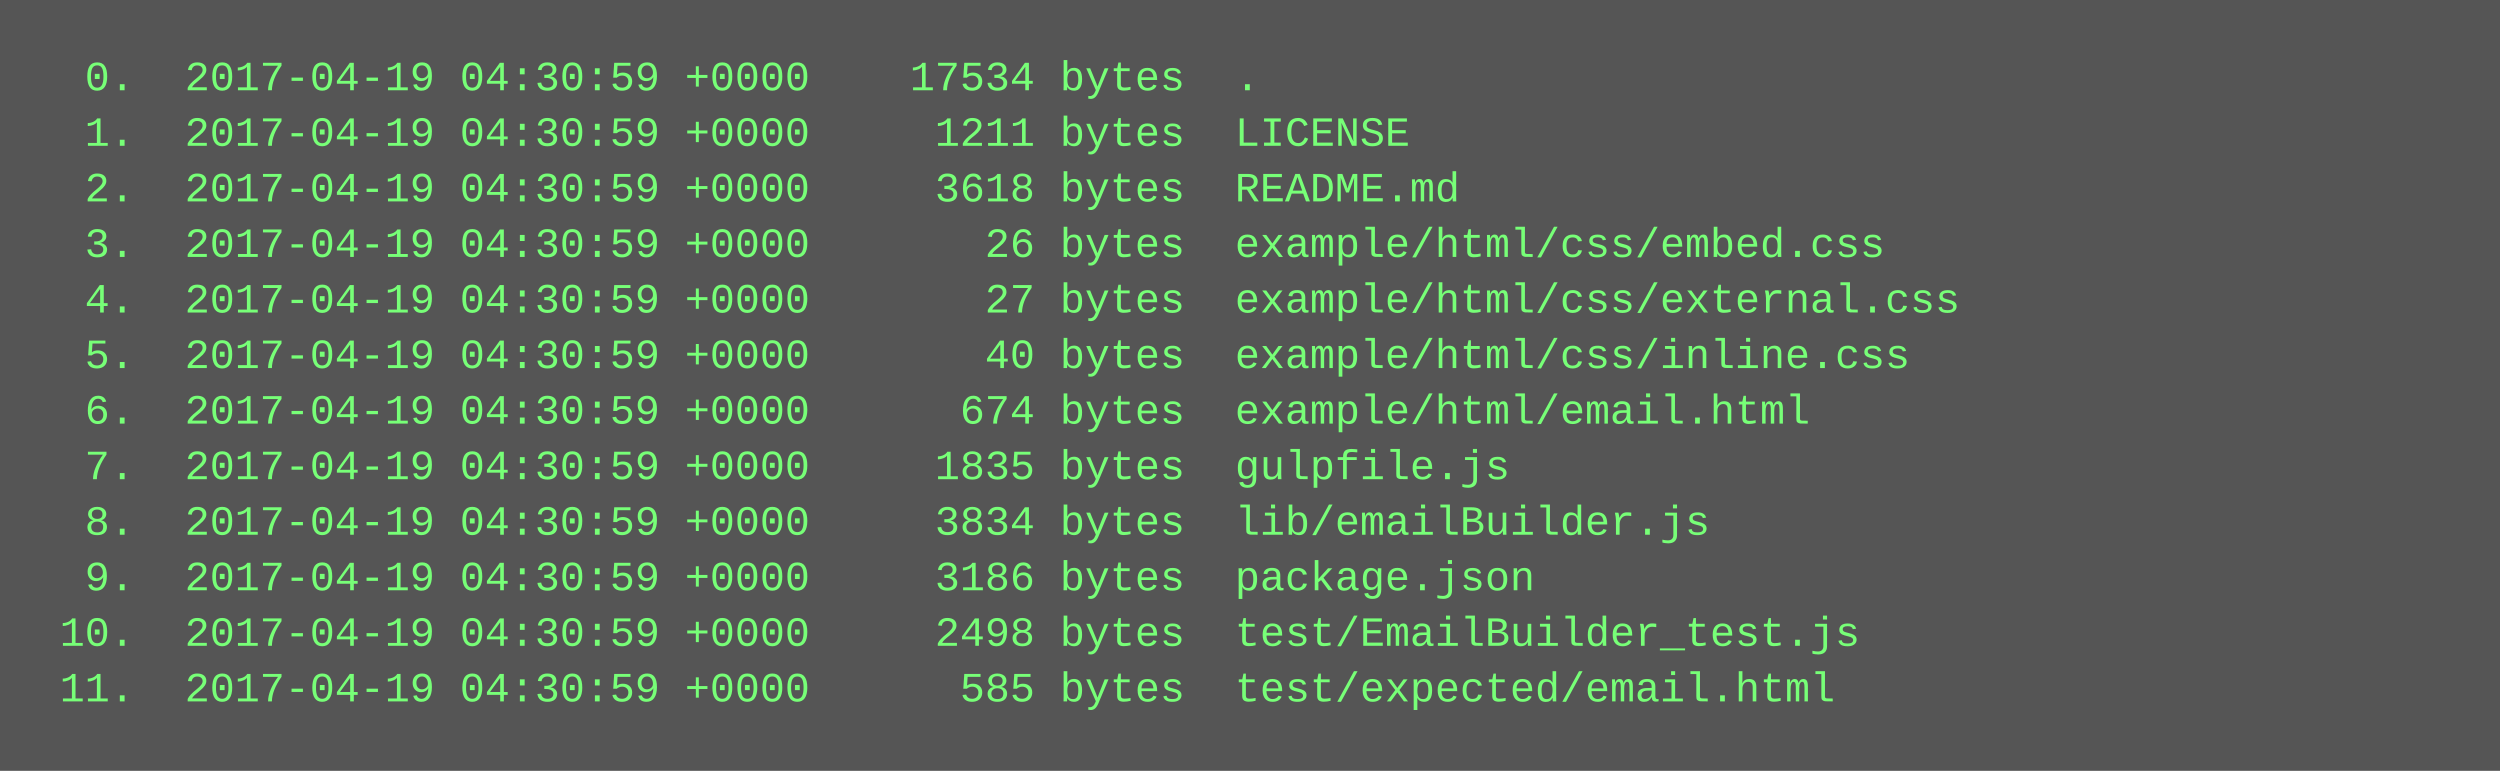
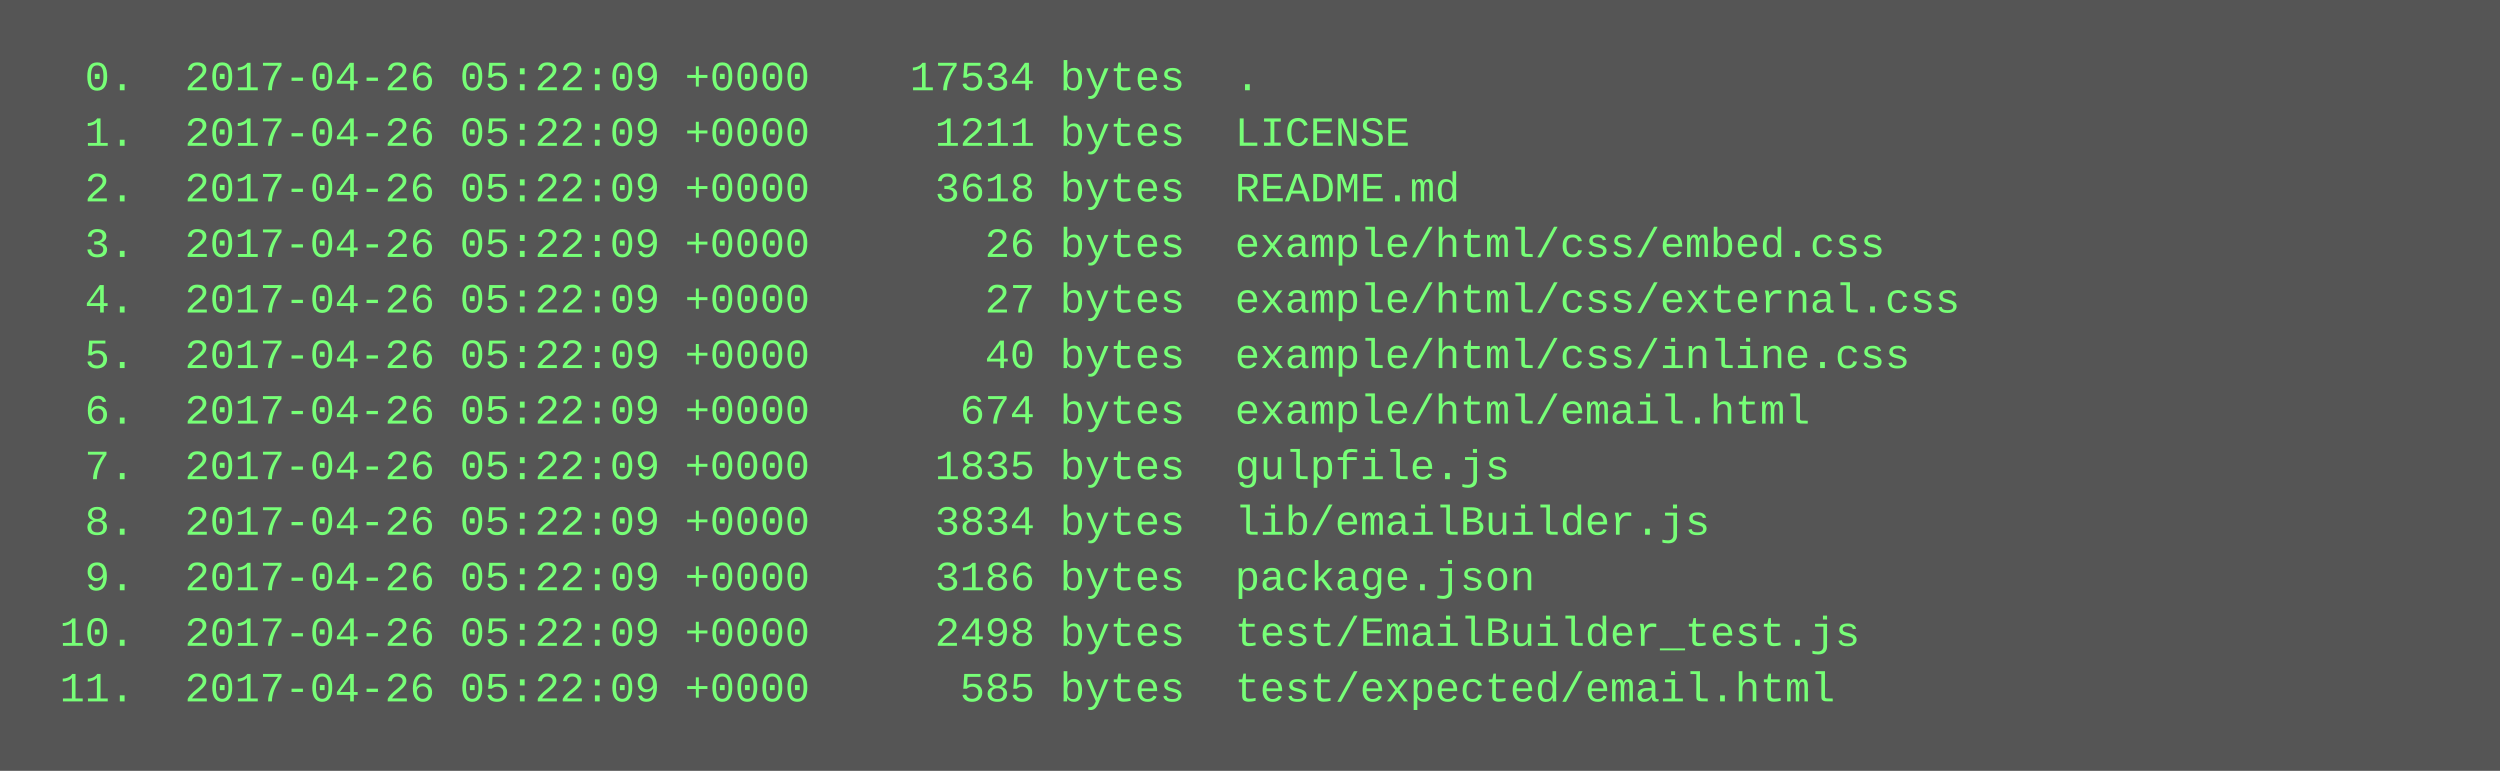
<svg xmlns="http://www.w3.org/2000/svg" height="222" width="720">
  <rect height="222" fill="#555" width="720" />
  <text fill="#7f7" font-family="Courier New" font-size="12" xml:space="preserve">
-     <tspan x="10" y="26">  0.  2017-04-19 04:30:59 +0000    17534 bytes  .</tspan>
-     <tspan x="10" y="42">  1.  2017-04-19 04:30:59 +0000     1211 bytes  LICENSE</tspan>
-     <tspan x="10" y="58">  2.  2017-04-19 04:30:59 +0000     3618 bytes  README.md</tspan>
-     <tspan x="10" y="74">  3.  2017-04-19 04:30:59 +0000       26 bytes  example/html/css/embed.css</tspan>
-     <tspan x="10" y="90">  4.  2017-04-19 04:30:59 +0000       27 bytes  example/html/css/external.css</tspan>
-     <tspan x="10" y="106">  5.  2017-04-19 04:30:59 +0000       40 bytes  example/html/css/inline.css</tspan>
-     <tspan x="10" y="122">  6.  2017-04-19 04:30:59 +0000      674 bytes  example/html/email.html</tspan>
-     <tspan x="10" y="138">  7.  2017-04-19 04:30:59 +0000     1835 bytes  gulpfile.js</tspan>
-     <tspan x="10" y="154">  8.  2017-04-19 04:30:59 +0000     3834 bytes  lib/emailBuilder.js</tspan>
-     <tspan x="10" y="170">  9.  2017-04-19 04:30:59 +0000     3186 bytes  package.json</tspan>
-     <tspan x="10" y="186"> 10.  2017-04-19 04:30:59 +0000     2498 bytes  test/EmailBuilder_test.js</tspan>
-     <tspan x="10" y="202"> 11.  2017-04-19 04:30:59 +0000      585 bytes  test/expected/email.html</tspan>
+     <tspan x="10" y="26">  0.  2017-04-26 05:22:09 +0000    17534 bytes  .</tspan>
+     <tspan x="10" y="42">  1.  2017-04-26 05:22:09 +0000     1211 bytes  LICENSE</tspan>
+     <tspan x="10" y="58">  2.  2017-04-26 05:22:09 +0000     3618 bytes  README.md</tspan>
+     <tspan x="10" y="74">  3.  2017-04-26 05:22:09 +0000       26 bytes  example/html/css/embed.css</tspan>
+     <tspan x="10" y="90">  4.  2017-04-26 05:22:09 +0000       27 bytes  example/html/css/external.css</tspan>
+     <tspan x="10" y="106">  5.  2017-04-26 05:22:09 +0000       40 bytes  example/html/css/inline.css</tspan>
+     <tspan x="10" y="122">  6.  2017-04-26 05:22:09 +0000      674 bytes  example/html/email.html</tspan>
+     <tspan x="10" y="138">  7.  2017-04-26 05:22:09 +0000     1835 bytes  gulpfile.js</tspan>
+     <tspan x="10" y="154">  8.  2017-04-26 05:22:09 +0000     3834 bytes  lib/emailBuilder.js</tspan>
+     <tspan x="10" y="170">  9.  2017-04-26 05:22:09 +0000     3186 bytes  package.json</tspan>
+     <tspan x="10" y="186"> 10.  2017-04-26 05:22:09 +0000     2498 bytes  test/EmailBuilder_test.js</tspan>
+     <tspan x="10" y="202"> 11.  2017-04-26 05:22:09 +0000      585 bytes  test/expected/email.html</tspan>
  </text>
</svg>
